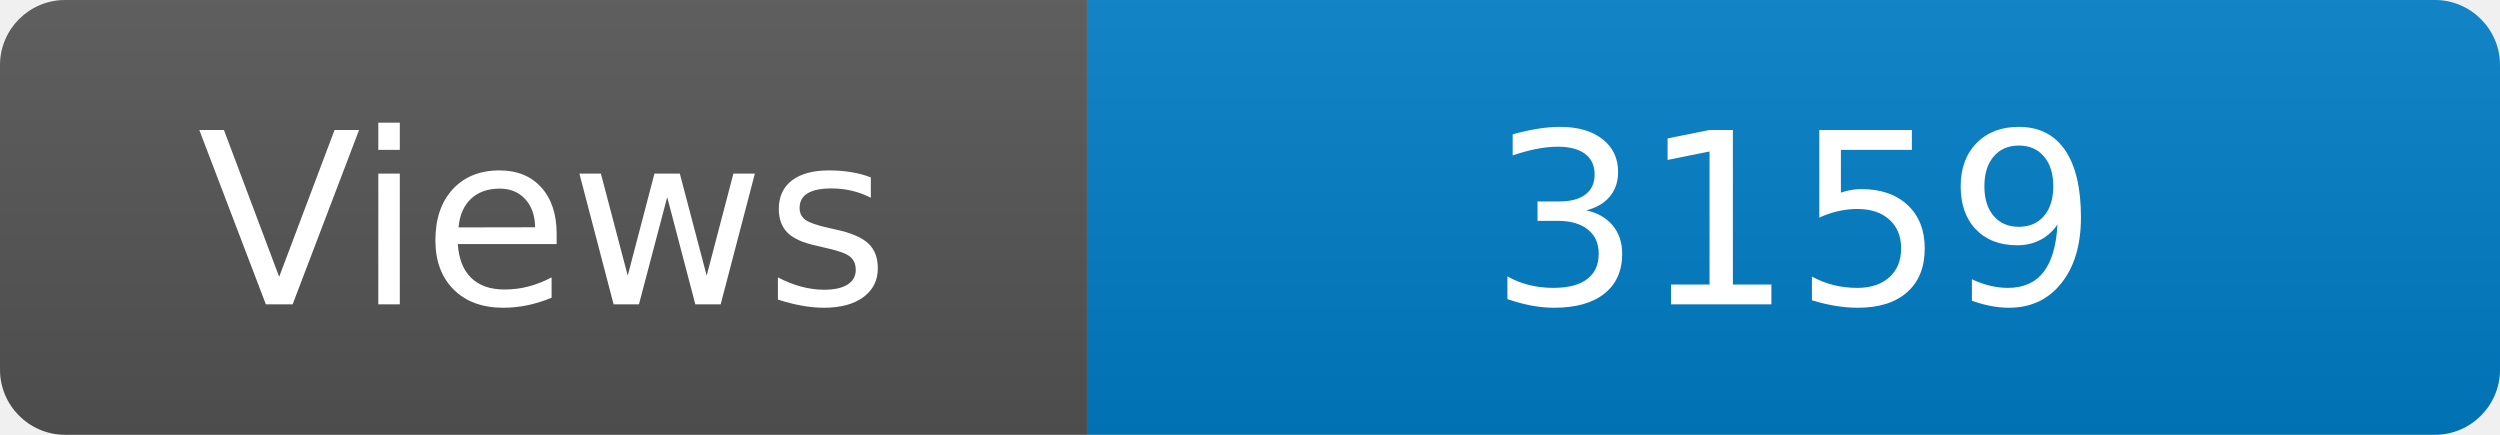
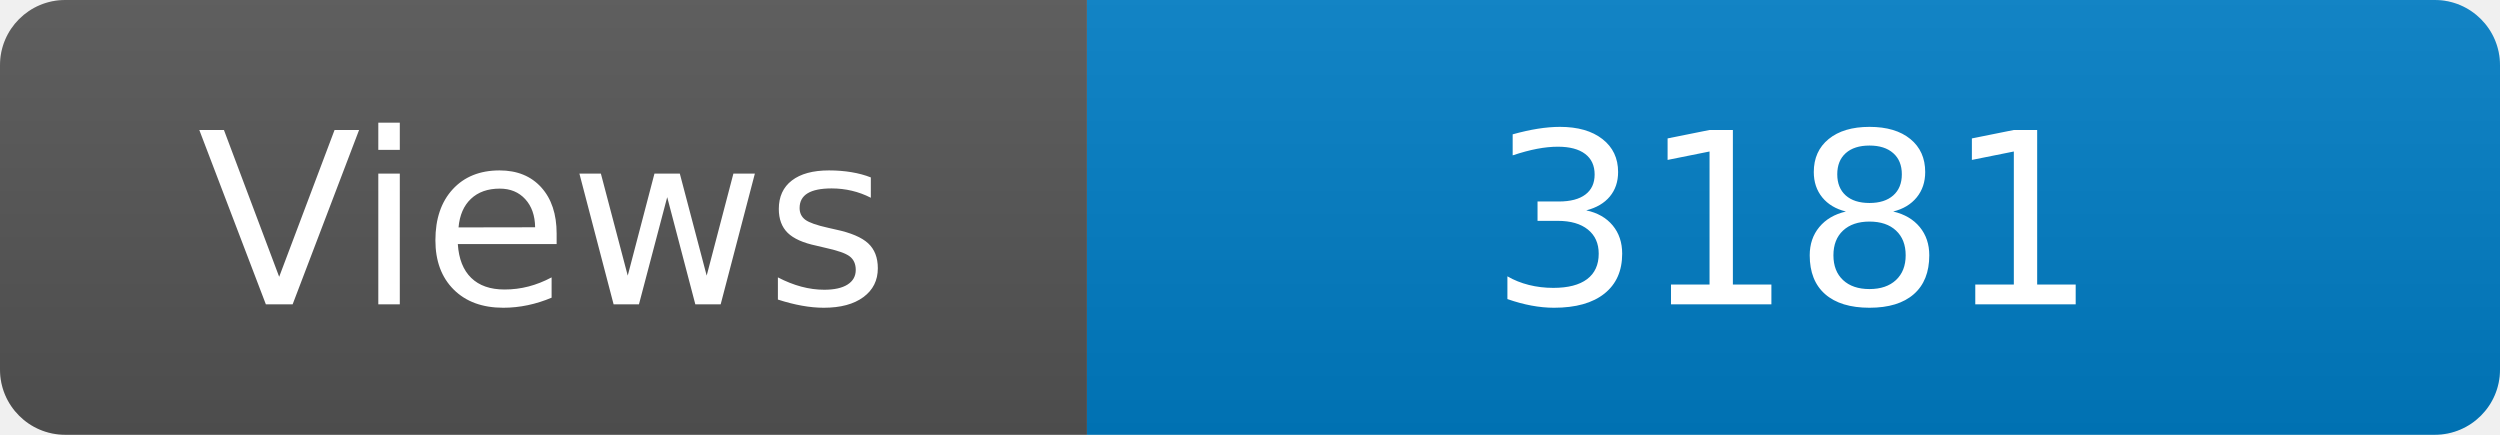
<svg xmlns="http://www.w3.org/2000/svg" width="115" height="20" role="img" aria-label="Maintained?: yes">
  <linearGradient id="s" x2="0" y2="100%">
    <stop offset="0" stop-color="#bbb" stop-opacity=".1" />
    <stop offset="1" stop-opacity=".1" />
  </linearGradient>
  <clipPath id="r">
    <rect width="115" height="20" rx="3" fill="#fff" />
  </clipPath>
  <g clip-path="url(#r)">
    <rect width="50" height="20" fill="#555" />
    <rect x="50" width="160" height="20" fill="#007ec6" />
    <rect width="115" height="20" fill="url(#s)" />
  </g>
  <g fill="#fff" text-anchor="middle" font-family="Verdana,Geneva,DejaVu Sans,sans-serif" font-size="110">
    <text x="250" y="140" transform="scale(.1)" fill="#fff">Views</text>
-     <text x="825" y="140" transform="scale(.1)" fill="#fff">3159</text>
+     <text x="825" y="140" transform="scale(.1)" fill="#fff">3181</text>
  </g>
</svg>
